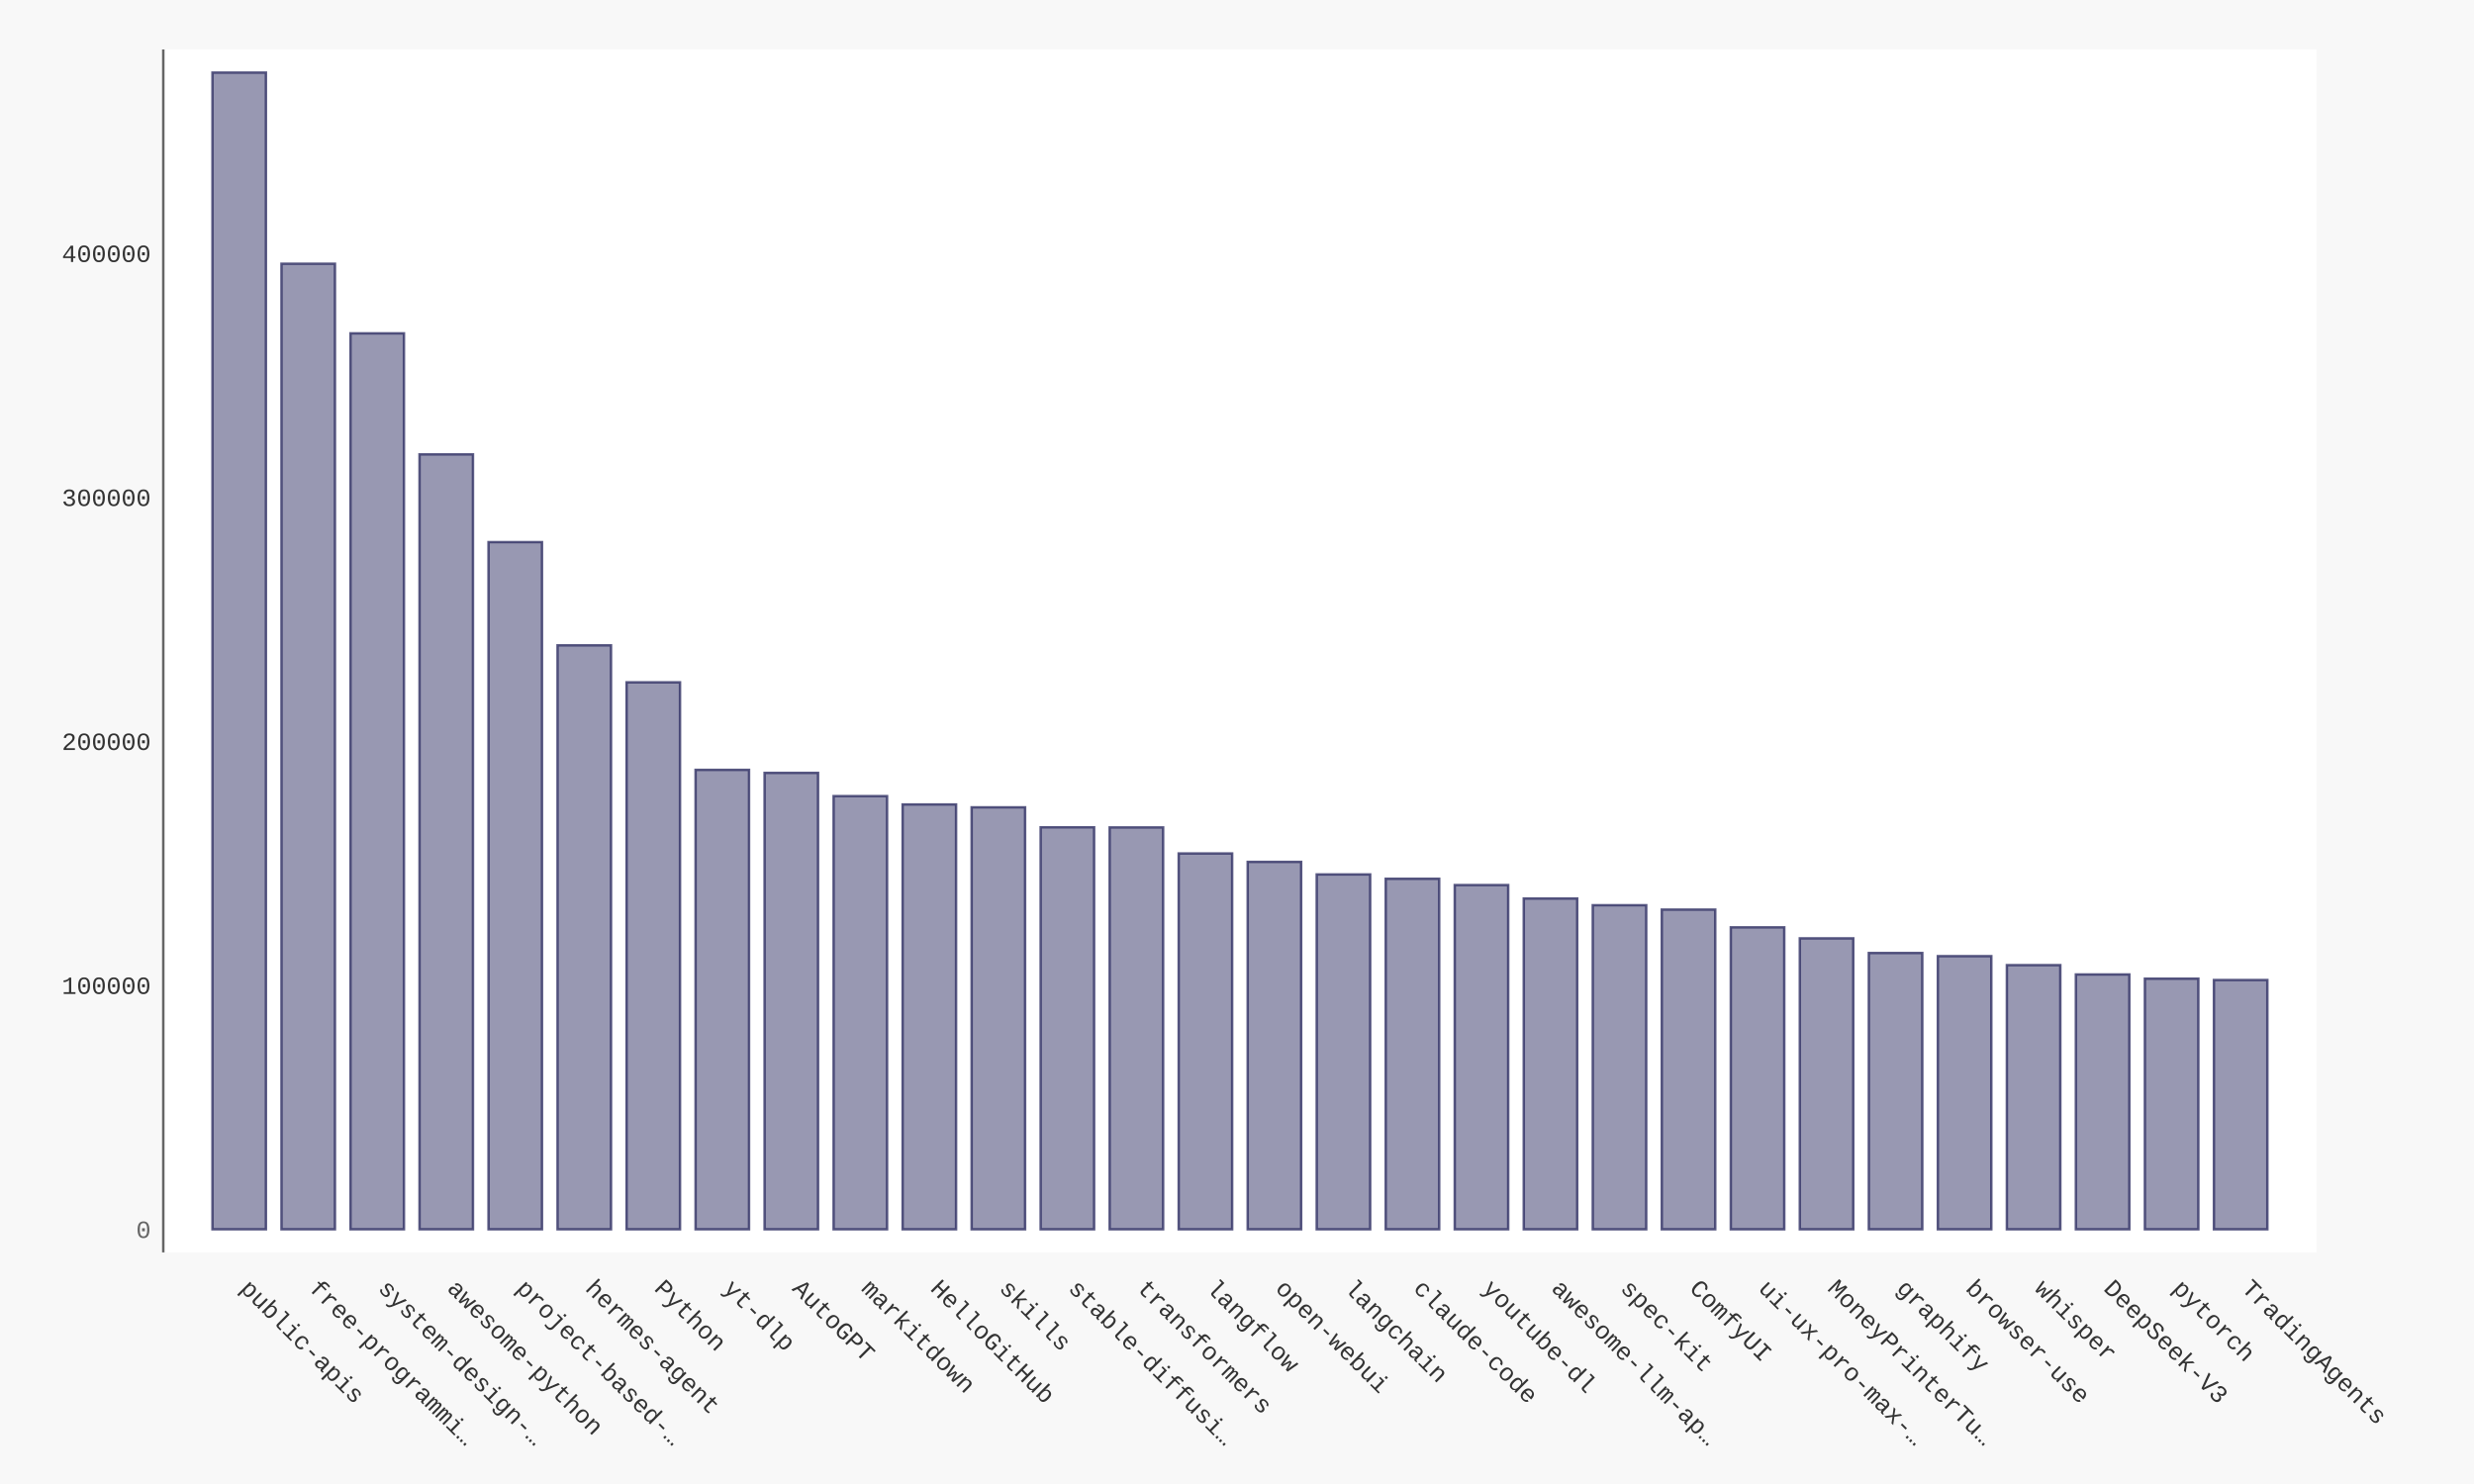
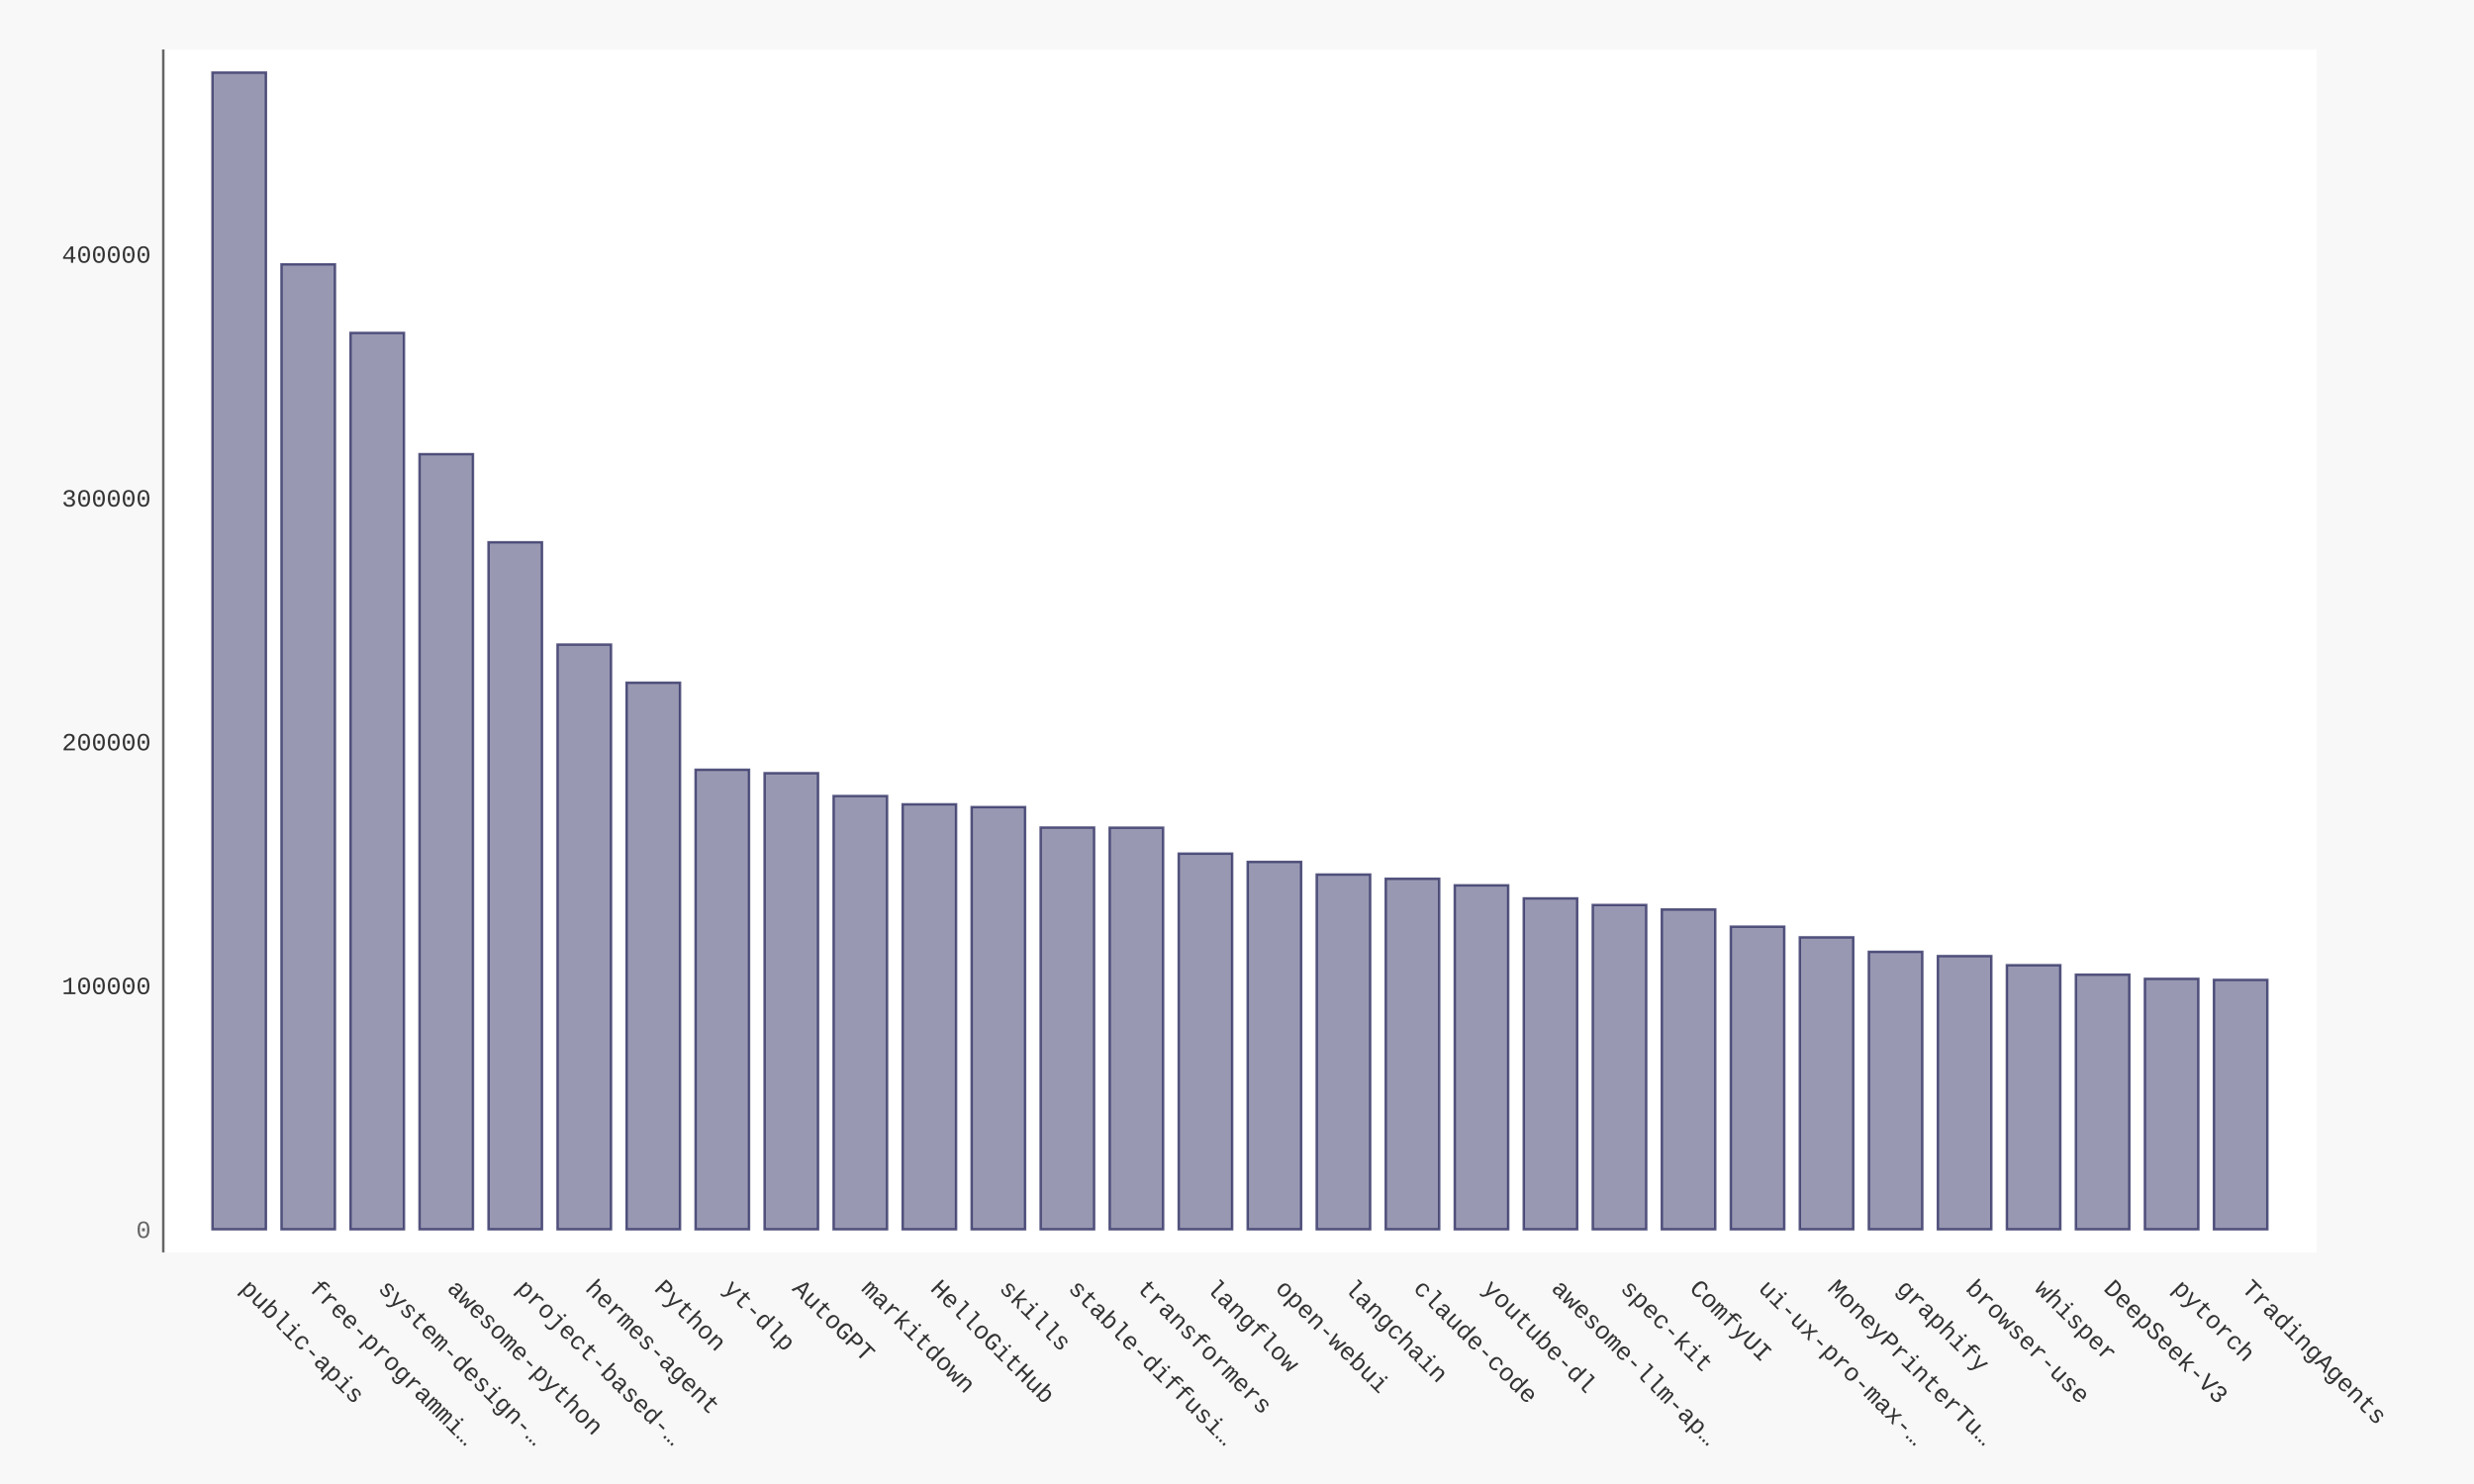
- <svg xmlns="http://www.w3.org/2000/svg" xmlns:xlink="http://www.w3.org/1999/xlink" id="chart-2178b721-308c-4691-89c7-882a9e480bf0" class="pygal-chart" viewBox="0 0 1000 600">
+ <svg xmlns="http://www.w3.org/2000/svg" xmlns:xlink="http://www.w3.org/1999/xlink" id="chart-5894ef84-6ce6-422a-aaa6-f88e426ee400" class="pygal-chart" viewBox="0 0 1000 600">
  <defs>
-     <style type="text/css">#chart-2178b721-308c-4691-89c7-882a9e480bf0{-webkit-user-select:none;-webkit-font-smoothing:antialiased;font-family:Consolas,"Liberation Mono",Menlo,Courier,monospace}#chart-2178b721-308c-4691-89c7-882a9e480bf0 .title{font-family:Consolas,"Liberation Mono",Menlo,Courier,monospace;font-size:16px}#chart-2178b721-308c-4691-89c7-882a9e480bf0 .legends .legend text{font-family:Consolas,"Liberation Mono",Menlo,Courier,monospace;font-size:14px}#chart-2178b721-308c-4691-89c7-882a9e480bf0 .axis text{font-family:Consolas,"Liberation Mono",Menlo,Courier,monospace;font-size:10px}#chart-2178b721-308c-4691-89c7-882a9e480bf0 .axis text.major{font-family:Consolas,"Liberation Mono",Menlo,Courier,monospace;font-size:10px}#chart-2178b721-308c-4691-89c7-882a9e480bf0 .text-overlay text.value{font-family:Consolas,"Liberation Mono",Menlo,Courier,monospace;font-size:16px}#chart-2178b721-308c-4691-89c7-882a9e480bf0 .text-overlay text.label{font-family:Consolas,"Liberation Mono",Menlo,Courier,monospace;font-size:10px}#chart-2178b721-308c-4691-89c7-882a9e480bf0 .tooltip{font-family:Consolas,"Liberation Mono",Menlo,Courier,monospace;font-size:14px}#chart-2178b721-308c-4691-89c7-882a9e480bf0 text.no_data{font-family:Consolas,"Liberation Mono",Menlo,Courier,monospace;font-size:64px}
- #chart-2178b721-308c-4691-89c7-882a9e480bf0{background-color:#f8f8f8}#chart-2178b721-308c-4691-89c7-882a9e480bf0 path,#chart-2178b721-308c-4691-89c7-882a9e480bf0 line,#chart-2178b721-308c-4691-89c7-882a9e480bf0 rect,#chart-2178b721-308c-4691-89c7-882a9e480bf0 circle{-webkit-transition:250ms ease-in;-moz-transition:250ms ease-in;transition:250ms ease-in}#chart-2178b721-308c-4691-89c7-882a9e480bf0 .graph &gt; .background{fill:#f8f8f8}#chart-2178b721-308c-4691-89c7-882a9e480bf0 .plot &gt; .background{fill:#ffffff}#chart-2178b721-308c-4691-89c7-882a9e480bf0 .graph{fill:#333}#chart-2178b721-308c-4691-89c7-882a9e480bf0 text.no_data{fill:#666}#chart-2178b721-308c-4691-89c7-882a9e480bf0 .title{fill:#666}#chart-2178b721-308c-4691-89c7-882a9e480bf0 .legends .legend text{fill:#333}#chart-2178b721-308c-4691-89c7-882a9e480bf0 .legends .legend:hover text{fill:#666}#chart-2178b721-308c-4691-89c7-882a9e480bf0 .axis .line{stroke:#666}#chart-2178b721-308c-4691-89c7-882a9e480bf0 .axis .guide.line{stroke:rgba(0,0,0,0.5)}#chart-2178b721-308c-4691-89c7-882a9e480bf0 .axis .major.line{stroke:#333}#chart-2178b721-308c-4691-89c7-882a9e480bf0 .axis text.major{fill:#666}#chart-2178b721-308c-4691-89c7-882a9e480bf0 .axis.y .guides:hover .guide.line,#chart-2178b721-308c-4691-89c7-882a9e480bf0 .line-graph .axis.x .guides:hover .guide.line,#chart-2178b721-308c-4691-89c7-882a9e480bf0 .stackedline-graph .axis.x .guides:hover .guide.line,#chart-2178b721-308c-4691-89c7-882a9e480bf0 .xy-graph .axis.x .guides:hover .guide.line{stroke:#666}#chart-2178b721-308c-4691-89c7-882a9e480bf0 .axis .guides:hover text{fill:#666}#chart-2178b721-308c-4691-89c7-882a9e480bf0 .reactive{fill-opacity:.5;stroke-opacity:.8;stroke-width:1}#chart-2178b721-308c-4691-89c7-882a9e480bf0 .ci{stroke:#333}#chart-2178b721-308c-4691-89c7-882a9e480bf0 .reactive.active,#chart-2178b721-308c-4691-89c7-882a9e480bf0 .active .reactive{fill-opacity:.9;stroke-opacity:.9;stroke-width:4}#chart-2178b721-308c-4691-89c7-882a9e480bf0 .ci .reactive.active{stroke-width:1.5}#chart-2178b721-308c-4691-89c7-882a9e480bf0 .series text{fill:#666}#chart-2178b721-308c-4691-89c7-882a9e480bf0 .tooltip rect{fill:#ffffff;stroke:#666;-webkit-transition:opacity 250ms ease-in;-moz-transition:opacity 250ms ease-in;transition:opacity 250ms ease-in}#chart-2178b721-308c-4691-89c7-882a9e480bf0 .tooltip .label{fill:#333}#chart-2178b721-308c-4691-89c7-882a9e480bf0 .tooltip .label{fill:#333}#chart-2178b721-308c-4691-89c7-882a9e480bf0 .tooltip .legend{font-size:.8em;fill:rgba(0,0,0,0.5)}#chart-2178b721-308c-4691-89c7-882a9e480bf0 .tooltip .x_label{font-size:.6em;fill:#666}#chart-2178b721-308c-4691-89c7-882a9e480bf0 .tooltip .xlink{font-size:.5em;text-decoration:underline}#chart-2178b721-308c-4691-89c7-882a9e480bf0 .tooltip .value{font-size:1.5em}#chart-2178b721-308c-4691-89c7-882a9e480bf0 .bound{font-size:.5em}#chart-2178b721-308c-4691-89c7-882a9e480bf0 .max-value{font-size:.75em;fill:rgba(0,0,0,0.5)}#chart-2178b721-308c-4691-89c7-882a9e480bf0 .map-element{fill:#ffffff;stroke:rgba(0,0,0,0.5) !important}#chart-2178b721-308c-4691-89c7-882a9e480bf0 .map-element .reactive{fill-opacity:inherit;stroke-opacity:inherit}#chart-2178b721-308c-4691-89c7-882a9e480bf0 .color-0,#chart-2178b721-308c-4691-89c7-882a9e480bf0 .color-0 a:visited{stroke:#333366;fill:#333366}#chart-2178b721-308c-4691-89c7-882a9e480bf0 .text-overlay .color-0 text{fill:black}
- #chart-2178b721-308c-4691-89c7-882a9e480bf0 text.no_data{text-anchor:middle}#chart-2178b721-308c-4691-89c7-882a9e480bf0 .guide.line{fill:none}#chart-2178b721-308c-4691-89c7-882a9e480bf0 .centered{text-anchor:middle}#chart-2178b721-308c-4691-89c7-882a9e480bf0 .title{text-anchor:middle}#chart-2178b721-308c-4691-89c7-882a9e480bf0 .legends .legend text{fill-opacity:1}#chart-2178b721-308c-4691-89c7-882a9e480bf0 .axis.x text{text-anchor:middle}#chart-2178b721-308c-4691-89c7-882a9e480bf0 .axis.x:not(.web) text[transform]{text-anchor:start}#chart-2178b721-308c-4691-89c7-882a9e480bf0 .axis.x:not(.web) text[transform].backwards{text-anchor:end}#chart-2178b721-308c-4691-89c7-882a9e480bf0 .axis.y text{text-anchor:end}#chart-2178b721-308c-4691-89c7-882a9e480bf0 .axis.y text[transform].backwards{text-anchor:start}#chart-2178b721-308c-4691-89c7-882a9e480bf0 .axis.y2 text{text-anchor:start}#chart-2178b721-308c-4691-89c7-882a9e480bf0 .axis.y2 text[transform].backwards{text-anchor:end}#chart-2178b721-308c-4691-89c7-882a9e480bf0 .axis .guide.line{stroke-dasharray:4,4;stroke:black}#chart-2178b721-308c-4691-89c7-882a9e480bf0 .axis .major.guide.line{stroke-dasharray:6,6;stroke:black}#chart-2178b721-308c-4691-89c7-882a9e480bf0 .horizontal .axis.y .guide.line,#chart-2178b721-308c-4691-89c7-882a9e480bf0 .horizontal .axis.y2 .guide.line,#chart-2178b721-308c-4691-89c7-882a9e480bf0 .vertical .axis.x .guide.line{opacity:0}#chart-2178b721-308c-4691-89c7-882a9e480bf0 .horizontal .axis.always_show .guide.line,#chart-2178b721-308c-4691-89c7-882a9e480bf0 .vertical .axis.always_show .guide.line{opacity:1 !important}#chart-2178b721-308c-4691-89c7-882a9e480bf0 .axis.y .guides:hover .guide.line,#chart-2178b721-308c-4691-89c7-882a9e480bf0 .axis.y2 .guides:hover .guide.line,#chart-2178b721-308c-4691-89c7-882a9e480bf0 .axis.x .guides:hover .guide.line{opacity:1}#chart-2178b721-308c-4691-89c7-882a9e480bf0 .axis .guides:hover text{opacity:1}#chart-2178b721-308c-4691-89c7-882a9e480bf0 .nofill{fill:none}#chart-2178b721-308c-4691-89c7-882a9e480bf0 .subtle-fill{fill-opacity:.2}#chart-2178b721-308c-4691-89c7-882a9e480bf0 .dot{stroke-width:1px;fill-opacity:1;stroke-opacity:1}#chart-2178b721-308c-4691-89c7-882a9e480bf0 .dot.active{stroke-width:5px}#chart-2178b721-308c-4691-89c7-882a9e480bf0 .dot.negative{fill:transparent}#chart-2178b721-308c-4691-89c7-882a9e480bf0 text,#chart-2178b721-308c-4691-89c7-882a9e480bf0 tspan{stroke:none !important}#chart-2178b721-308c-4691-89c7-882a9e480bf0 .series text.active{opacity:1}#chart-2178b721-308c-4691-89c7-882a9e480bf0 .tooltip rect{fill-opacity:.95;stroke-width:.5}#chart-2178b721-308c-4691-89c7-882a9e480bf0 .tooltip text{fill-opacity:1}#chart-2178b721-308c-4691-89c7-882a9e480bf0 .showable{visibility:hidden}#chart-2178b721-308c-4691-89c7-882a9e480bf0 .showable.shown{visibility:visible}#chart-2178b721-308c-4691-89c7-882a9e480bf0 .gauge-background{fill:rgba(229,229,229,1);stroke:none}#chart-2178b721-308c-4691-89c7-882a9e480bf0 .bg-lines{stroke:#f8f8f8;stroke-width:2px}</style>
+     <style type="text/css">#chart-5894ef84-6ce6-422a-aaa6-f88e426ee400{-webkit-user-select:none;-webkit-font-smoothing:antialiased;font-family:Consolas,"Liberation Mono",Menlo,Courier,monospace}#chart-5894ef84-6ce6-422a-aaa6-f88e426ee400 .title{font-family:Consolas,"Liberation Mono",Menlo,Courier,monospace;font-size:16px}#chart-5894ef84-6ce6-422a-aaa6-f88e426ee400 .legends .legend text{font-family:Consolas,"Liberation Mono",Menlo,Courier,monospace;font-size:14px}#chart-5894ef84-6ce6-422a-aaa6-f88e426ee400 .axis text{font-family:Consolas,"Liberation Mono",Menlo,Courier,monospace;font-size:10px}#chart-5894ef84-6ce6-422a-aaa6-f88e426ee400 .axis text.major{font-family:Consolas,"Liberation Mono",Menlo,Courier,monospace;font-size:10px}#chart-5894ef84-6ce6-422a-aaa6-f88e426ee400 .text-overlay text.value{font-family:Consolas,"Liberation Mono",Menlo,Courier,monospace;font-size:16px}#chart-5894ef84-6ce6-422a-aaa6-f88e426ee400 .text-overlay text.label{font-family:Consolas,"Liberation Mono",Menlo,Courier,monospace;font-size:10px}#chart-5894ef84-6ce6-422a-aaa6-f88e426ee400 .tooltip{font-family:Consolas,"Liberation Mono",Menlo,Courier,monospace;font-size:14px}#chart-5894ef84-6ce6-422a-aaa6-f88e426ee400 text.no_data{font-family:Consolas,"Liberation Mono",Menlo,Courier,monospace;font-size:64px}
+ #chart-5894ef84-6ce6-422a-aaa6-f88e426ee400{background-color:#f8f8f8}#chart-5894ef84-6ce6-422a-aaa6-f88e426ee400 path,#chart-5894ef84-6ce6-422a-aaa6-f88e426ee400 line,#chart-5894ef84-6ce6-422a-aaa6-f88e426ee400 rect,#chart-5894ef84-6ce6-422a-aaa6-f88e426ee400 circle{-webkit-transition:250ms ease-in;-moz-transition:250ms ease-in;transition:250ms ease-in}#chart-5894ef84-6ce6-422a-aaa6-f88e426ee400 .graph &gt; .background{fill:#f8f8f8}#chart-5894ef84-6ce6-422a-aaa6-f88e426ee400 .plot &gt; .background{fill:#ffffff}#chart-5894ef84-6ce6-422a-aaa6-f88e426ee400 .graph{fill:#333}#chart-5894ef84-6ce6-422a-aaa6-f88e426ee400 text.no_data{fill:#666}#chart-5894ef84-6ce6-422a-aaa6-f88e426ee400 .title{fill:#666}#chart-5894ef84-6ce6-422a-aaa6-f88e426ee400 .legends .legend text{fill:#333}#chart-5894ef84-6ce6-422a-aaa6-f88e426ee400 .legends .legend:hover text{fill:#666}#chart-5894ef84-6ce6-422a-aaa6-f88e426ee400 .axis .line{stroke:#666}#chart-5894ef84-6ce6-422a-aaa6-f88e426ee400 .axis .guide.line{stroke:rgba(0,0,0,0.5)}#chart-5894ef84-6ce6-422a-aaa6-f88e426ee400 .axis .major.line{stroke:#333}#chart-5894ef84-6ce6-422a-aaa6-f88e426ee400 .axis text.major{fill:#666}#chart-5894ef84-6ce6-422a-aaa6-f88e426ee400 .axis.y .guides:hover .guide.line,#chart-5894ef84-6ce6-422a-aaa6-f88e426ee400 .line-graph .axis.x .guides:hover .guide.line,#chart-5894ef84-6ce6-422a-aaa6-f88e426ee400 .stackedline-graph .axis.x .guides:hover .guide.line,#chart-5894ef84-6ce6-422a-aaa6-f88e426ee400 .xy-graph .axis.x .guides:hover .guide.line{stroke:#666}#chart-5894ef84-6ce6-422a-aaa6-f88e426ee400 .axis .guides:hover text{fill:#666}#chart-5894ef84-6ce6-422a-aaa6-f88e426ee400 .reactive{fill-opacity:.5;stroke-opacity:.8;stroke-width:1}#chart-5894ef84-6ce6-422a-aaa6-f88e426ee400 .ci{stroke:#333}#chart-5894ef84-6ce6-422a-aaa6-f88e426ee400 .reactive.active,#chart-5894ef84-6ce6-422a-aaa6-f88e426ee400 .active .reactive{fill-opacity:.9;stroke-opacity:.9;stroke-width:4}#chart-5894ef84-6ce6-422a-aaa6-f88e426ee400 .ci .reactive.active{stroke-width:1.5}#chart-5894ef84-6ce6-422a-aaa6-f88e426ee400 .series text{fill:#666}#chart-5894ef84-6ce6-422a-aaa6-f88e426ee400 .tooltip rect{fill:#ffffff;stroke:#666;-webkit-transition:opacity 250ms ease-in;-moz-transition:opacity 250ms ease-in;transition:opacity 250ms ease-in}#chart-5894ef84-6ce6-422a-aaa6-f88e426ee400 .tooltip .label{fill:#333}#chart-5894ef84-6ce6-422a-aaa6-f88e426ee400 .tooltip .label{fill:#333}#chart-5894ef84-6ce6-422a-aaa6-f88e426ee400 .tooltip .legend{font-size:.8em;fill:rgba(0,0,0,0.5)}#chart-5894ef84-6ce6-422a-aaa6-f88e426ee400 .tooltip .x_label{font-size:.6em;fill:#666}#chart-5894ef84-6ce6-422a-aaa6-f88e426ee400 .tooltip .xlink{font-size:.5em;text-decoration:underline}#chart-5894ef84-6ce6-422a-aaa6-f88e426ee400 .tooltip .value{font-size:1.5em}#chart-5894ef84-6ce6-422a-aaa6-f88e426ee400 .bound{font-size:.5em}#chart-5894ef84-6ce6-422a-aaa6-f88e426ee400 .max-value{font-size:.75em;fill:rgba(0,0,0,0.5)}#chart-5894ef84-6ce6-422a-aaa6-f88e426ee400 .map-element{fill:#ffffff;stroke:rgba(0,0,0,0.5) !important}#chart-5894ef84-6ce6-422a-aaa6-f88e426ee400 .map-element .reactive{fill-opacity:inherit;stroke-opacity:inherit}#chart-5894ef84-6ce6-422a-aaa6-f88e426ee400 .color-0,#chart-5894ef84-6ce6-422a-aaa6-f88e426ee400 .color-0 a:visited{stroke:#333366;fill:#333366}#chart-5894ef84-6ce6-422a-aaa6-f88e426ee400 .text-overlay .color-0 text{fill:black}
+ #chart-5894ef84-6ce6-422a-aaa6-f88e426ee400 text.no_data{text-anchor:middle}#chart-5894ef84-6ce6-422a-aaa6-f88e426ee400 .guide.line{fill:none}#chart-5894ef84-6ce6-422a-aaa6-f88e426ee400 .centered{text-anchor:middle}#chart-5894ef84-6ce6-422a-aaa6-f88e426ee400 .title{text-anchor:middle}#chart-5894ef84-6ce6-422a-aaa6-f88e426ee400 .legends .legend text{fill-opacity:1}#chart-5894ef84-6ce6-422a-aaa6-f88e426ee400 .axis.x text{text-anchor:middle}#chart-5894ef84-6ce6-422a-aaa6-f88e426ee400 .axis.x:not(.web) text[transform]{text-anchor:start}#chart-5894ef84-6ce6-422a-aaa6-f88e426ee400 .axis.x:not(.web) text[transform].backwards{text-anchor:end}#chart-5894ef84-6ce6-422a-aaa6-f88e426ee400 .axis.y text{text-anchor:end}#chart-5894ef84-6ce6-422a-aaa6-f88e426ee400 .axis.y text[transform].backwards{text-anchor:start}#chart-5894ef84-6ce6-422a-aaa6-f88e426ee400 .axis.y2 text{text-anchor:start}#chart-5894ef84-6ce6-422a-aaa6-f88e426ee400 .axis.y2 text[transform].backwards{text-anchor:end}#chart-5894ef84-6ce6-422a-aaa6-f88e426ee400 .axis .guide.line{stroke-dasharray:4,4;stroke:black}#chart-5894ef84-6ce6-422a-aaa6-f88e426ee400 .axis .major.guide.line{stroke-dasharray:6,6;stroke:black}#chart-5894ef84-6ce6-422a-aaa6-f88e426ee400 .horizontal .axis.y .guide.line,#chart-5894ef84-6ce6-422a-aaa6-f88e426ee400 .horizontal .axis.y2 .guide.line,#chart-5894ef84-6ce6-422a-aaa6-f88e426ee400 .vertical .axis.x .guide.line{opacity:0}#chart-5894ef84-6ce6-422a-aaa6-f88e426ee400 .horizontal .axis.always_show .guide.line,#chart-5894ef84-6ce6-422a-aaa6-f88e426ee400 .vertical .axis.always_show .guide.line{opacity:1 !important}#chart-5894ef84-6ce6-422a-aaa6-f88e426ee400 .axis.y .guides:hover .guide.line,#chart-5894ef84-6ce6-422a-aaa6-f88e426ee400 .axis.y2 .guides:hover .guide.line,#chart-5894ef84-6ce6-422a-aaa6-f88e426ee400 .axis.x .guides:hover .guide.line{opacity:1}#chart-5894ef84-6ce6-422a-aaa6-f88e426ee400 .axis .guides:hover text{opacity:1}#chart-5894ef84-6ce6-422a-aaa6-f88e426ee400 .nofill{fill:none}#chart-5894ef84-6ce6-422a-aaa6-f88e426ee400 .subtle-fill{fill-opacity:.2}#chart-5894ef84-6ce6-422a-aaa6-f88e426ee400 .dot{stroke-width:1px;fill-opacity:1;stroke-opacity:1}#chart-5894ef84-6ce6-422a-aaa6-f88e426ee400 .dot.active{stroke-width:5px}#chart-5894ef84-6ce6-422a-aaa6-f88e426ee400 .dot.negative{fill:transparent}#chart-5894ef84-6ce6-422a-aaa6-f88e426ee400 text,#chart-5894ef84-6ce6-422a-aaa6-f88e426ee400 tspan{stroke:none !important}#chart-5894ef84-6ce6-422a-aaa6-f88e426ee400 .series text.active{opacity:1}#chart-5894ef84-6ce6-422a-aaa6-f88e426ee400 .tooltip rect{fill-opacity:.95;stroke-width:.5}#chart-5894ef84-6ce6-422a-aaa6-f88e426ee400 .tooltip text{fill-opacity:1}#chart-5894ef84-6ce6-422a-aaa6-f88e426ee400 .showable{visibility:hidden}#chart-5894ef84-6ce6-422a-aaa6-f88e426ee400 .showable.shown{visibility:visible}#chart-5894ef84-6ce6-422a-aaa6-f88e426ee400 .gauge-background{fill:rgba(229,229,229,1);stroke:none}#chart-5894ef84-6ce6-422a-aaa6-f88e426ee400 .bg-lines{stroke:#f8f8f8;stroke-width:2px}</style>
  </defs>
  <g class="graph bar-graph vertical">
    <rect x="0" y="0" width="1000" height="600" class="background" />
    <g transform="translate(66, 20)" class="plot">
      <rect x="0" y="0" width="870.36" height="486.36" class="background" />
      <g class="axis y">
        <g class="guides">
          <text x="-5" y="480.507" class="major">0</text>
        </g>
        <g class="guides">
-           <text x="-5" y="381.86" class="">100000</text>
-         </g>
-         <g class="guides">
-           <text x="-5" y="283.214" class="">200000</text>
-         </g>
-         <g class="guides">
-           <text x="-5" y="184.567" class="">300000</text>
-         </g>
-         <g class="guides">
-           <text x="-5" y="85.92" class="">400000</text>
+           <text x="-5" y="381.939" class="">100000</text>
+         </g>
+         <g class="guides">
+           <text x="-5" y="283.37" class="">200000</text>
+         </g>
+         <g class="guides">
+           <text x="-5" y="184.802" class="">300000</text>
+         </g>
+         <g class="guides">
+           <text x="-5" y="86.233" class="">400000</text>
        </g>
      </g>
      <g class="axis x">
        <path d="M0 0 v486.36" class="line" />
        <g class="guides">
          <path d="M30.686 0 v486.36" class="guide line" />
          <text x="30.686" y="501.36" class="" transform="rotate(45 30.68578 501.3604)">public-apis</text>
        </g>
        <g class="guides">
          <path d="M58.582 0 v486.36" class="guide line" />
          <text x="58.582" y="501.36" class="" transform="rotate(45 58.58195 501.3604)">free-programmi…</text>
        </g>
        <g class="guides">
          <path d="M86.478 0 v486.36" class="guide line" />
          <text x="86.478" y="501.36" class="" transform="rotate(45 86.47812 501.3604)">system-design-…</text>
        </g>
        <g class="guides">
          <path d="M114.374 0 v486.36" class="guide line" />
          <text x="114.374" y="501.36" class="" transform="rotate(45 114.3743 501.3604)">awesome-python</text>
        </g>
        <g class="guides">
          <path d="M142.27 0 v486.36" class="guide line" />
          <text x="142.27" y="501.36" class="" transform="rotate(45 142.2704 501.3604)">project-based-…</text>
        </g>
        <g class="guides">
          <path d="M170.167 0 v486.36" class="guide line" />
          <text x="170.167" y="501.36" class="" transform="rotate(45 170.1666 501.3604)">hermes-agent</text>
        </g>
        <g class="guides">
          <path d="M198.063 0 v486.36" class="guide line" />
          <text x="198.063" y="501.36" class="" transform="rotate(45 198.0628 501.3604)">Python</text>
        </g>
        <g class="guides">
          <path d="M225.959 0 v486.36" class="guide line" />
          <text x="225.959" y="501.36" class="" transform="rotate(45 225.9589 501.3604)">yt-dlp</text>
        </g>
        <g class="guides">
          <path d="M253.855 0 v486.36" class="guide line" />
          <text x="253.855" y="501.36" class="" transform="rotate(45 253.8551 501.3604)">AutoGPT</text>
        </g>
        <g class="guides">
          <path d="M281.751 0 v486.36" class="guide line" />
          <text x="281.751" y="501.36" class="" transform="rotate(45 281.7513 501.3604)">markitdown</text>
        </g>
        <g class="guides">
          <path d="M309.647 0 v486.36" class="guide line" />
          <text x="309.647" y="501.36" class="" transform="rotate(45 309.6474 501.3604)">HelloGitHub</text>
        </g>
        <g class="guides">
          <path d="M337.544 0 v486.36" class="guide line" />
          <text x="337.544" y="501.36" class="" transform="rotate(45 337.5436 501.3604)">skills</text>
        </g>
        <g class="guides">
          <path d="M365.44 0 v486.36" class="guide line" />
          <text x="365.44" y="501.36" class="" transform="rotate(45 365.4398 501.3604)">stable-diffusi…</text>
        </g>
        <g class="guides">
          <path d="M393.336 0 v486.36" class="guide line" />
          <text x="393.336" y="501.36" class="" transform="rotate(45 393.3359 501.3604)">transformers</text>
        </g>
        <g class="guides">
          <path d="M421.232 0 v486.36" class="guide line" />
          <text x="421.232" y="501.36" class="" transform="rotate(45 421.2321 501.3604)">langflow</text>
        </g>
        <g class="guides">
          <path d="M449.128 0 v486.36" class="guide line" />
          <text x="449.128" y="501.36" class="" transform="rotate(45 449.1283 501.3604)">open-webui</text>
        </g>
        <g class="guides">
          <path d="M477.024 0 v486.36" class="guide line" />
          <text x="477.024" y="501.36" class="" transform="rotate(45 477.0244 501.3604)">langchain</text>
        </g>
        <g class="guides">
          <path d="M504.921 0 v486.36" class="guide line" />
          <text x="504.921" y="501.36" class="" transform="rotate(45 504.9206 501.3604)">claude-code</text>
        </g>
        <g class="guides">
          <path d="M532.817 0 v486.36" class="guide line" />
          <text x="532.817" y="501.36" class="" transform="rotate(45 532.8168 501.3604)">youtube-dl</text>
        </g>
        <g class="guides">
          <path d="M560.713 0 v486.36" class="guide line" />
          <text x="560.713" y="501.36" class="" transform="rotate(45 560.7129 501.3604)">awesome-llm-ap…</text>
        </g>
        <g class="guides">
          <path d="M588.609 0 v486.36" class="guide line" />
          <text x="588.609" y="501.36" class="" transform="rotate(45 588.6091 501.3604)">spec-kit</text>
        </g>
        <g class="guides">
          <path d="M616.505 0 v486.36" class="guide line" />
          <text x="616.505" y="501.36" class="" transform="rotate(45 616.5053 501.3604)">ComfyUI</text>
        </g>
        <g class="guides">
          <path d="M644.401 0 v486.36" class="guide line" />
          <text x="644.401" y="501.36" class="" transform="rotate(45 644.4014 501.3604)">ui-ux-pro-max-…</text>
        </g>
        <g class="guides">
          <path d="M672.298 0 v486.36" class="guide line" />
          <text x="672.298" y="501.36" class="" transform="rotate(45 672.2976 501.3604)">MoneyPrinterTu…</text>
        </g>
        <g class="guides">
          <path d="M700.194 0 v486.36" class="guide line" />
          <text x="700.194" y="501.36" class="" transform="rotate(45 700.1938 501.3604)">graphify</text>
        </g>
        <g class="guides">
          <path d="M728.09 0 v486.36" class="guide line" />
          <text x="728.09" y="501.36" class="" transform="rotate(45 728.0899 501.3604)">browser-use</text>
        </g>
        <g class="guides">
          <path d="M755.986 0 v486.36" class="guide line" />
          <text x="755.986" y="501.36" class="" transform="rotate(45 755.9861 501.3604)">whisper</text>
        </g>
        <g class="guides">
          <path d="M783.882 0 v486.36" class="guide line" />
          <text x="783.882" y="501.36" class="" transform="rotate(45 783.8823 501.3604)">DeepSeek-V3</text>
        </g>
        <g class="guides">
          <path d="M811.778 0 v486.36" class="guide line" />
          <text x="811.778" y="501.36" class="" transform="rotate(45 811.7784 501.3604)">pytorch</text>
        </g>
        <g class="guides">
          <path d="M839.675 0 v486.36" class="guide line" />
          <text x="839.675" y="501.36" class="" transform="rotate(45 839.6746 501.3604)">TradingAgents</text>
        </g>
      </g>
      <g class="series serie-0 color-0">
        <g class="bars">
          <g class="bar">
            <a target="_blank" xlink:href="https://github.com/public-apis/public-apis">
              <rect x="19.884" y="9.353" rx="0" ry="0" width="21.603" height="467.654" class="rect reactive tooltip-trigger" />
            </a>
          </g>
          <g class="bar">
            <a target="_blank" xlink:href="https://github.com/EbookFoundation/free-programming-books">
-               <rect x="47.781" y="86.633" rx="0" ry="0" width="21.603" height="390.374" class="rect reactive tooltip-trigger" />
+               <rect x="47.781" y="86.875" rx="0" ry="0" width="21.603" height="390.132" class="rect reactive tooltip-trigger" />
            </a>
          </g>
          <g class="bar">
            <a target="_blank" xlink:href="https://github.com/donnemartin/system-design-primer">
-               <rect x="75.677" y="114.773" rx="0" ry="0" width="21.603" height="362.234" class="rect reactive tooltip-trigger" />
+               <rect x="75.677" y="114.609" rx="0" ry="0" width="21.603" height="362.398" class="rect reactive tooltip-trigger" />
            </a>
          </g>
          <g class="bar">
            <a target="_blank" xlink:href="https://github.com/vinta/awesome-python">
-               <rect x="103.573" y="163.712" rx="0" ry="0" width="21.603" height="313.296" class="rect reactive tooltip-trigger" />
+               <rect x="103.573" y="163.612" rx="0" ry="0" width="21.603" height="313.396" class="rect reactive tooltip-trigger" />
            </a>
          </g>
          <g class="bar">
            <a target="_blank" xlink:href="https://github.com/practical-tutorials/project-based-learning">
-               <rect x="131.469" y="199.186" rx="0" ry="0" width="21.603" height="277.821" class="rect reactive tooltip-trigger" />
+               <rect x="131.469" y="199.247" rx="0" ry="0" width="21.603" height="277.76" class="rect reactive tooltip-trigger" />
            </a>
          </g>
          <g class="bar">
            <a target="_blank" xlink:href="https://github.com/NousResearch/hermes-agent">
-               <rect x="159.365" y="240.917" rx="0" ry="0" width="21.603" height="236.091" class="rect reactive tooltip-trigger" />
+               <rect x="159.365" y="240.619" rx="0" ry="0" width="21.603" height="236.388" class="rect reactive tooltip-trigger" />
            </a>
          </g>
          <g class="bar">
            <a target="_blank" xlink:href="https://github.com/TheAlgorithms/Python">
-               <rect x="187.261" y="255.878" rx="0" ry="0" width="21.603" height="221.13" class="rect reactive tooltip-trigger" />
+               <rect x="187.261" y="256.026" rx="0" ry="0" width="21.603" height="220.982" class="rect reactive tooltip-trigger" />
            </a>
          </g>
          <g class="bar">
            <a target="_blank" xlink:href="https://github.com/yt-dlp/yt-dlp">
-               <rect x="215.158" y="291.264" rx="0" ry="0" width="21.603" height="185.743" class="rect reactive tooltip-trigger" />
+               <rect x="215.158" y="291.216" rx="0" ry="0" width="21.603" height="185.792" class="rect reactive tooltip-trigger" />
            </a>
          </g>
          <g class="bar">
            <a target="_blank" xlink:href="https://github.com/Significant-Gravitas/AutoGPT">
-               <rect x="243.054" y="292.487" rx="0" ry="0" width="21.603" height="184.52" class="rect reactive tooltip-trigger" />
+               <rect x="243.054" y="292.609" rx="0" ry="0" width="21.603" height="184.398" class="rect reactive tooltip-trigger" />
            </a>
          </g>
          <g class="bar">
            <a target="_blank" xlink:href="https://github.com/microsoft/markitdown">
-               <rect x="270.95" y="301.882" rx="0" ry="0" width="21.603" height="175.125" class="rect reactive tooltip-trigger" />
+               <rect x="270.95" y="301.843" rx="0" ry="0" width="21.603" height="175.164" class="rect reactive tooltip-trigger" />
            </a>
          </g>
          <g class="bar">
            <a target="_blank" xlink:href="https://github.com/521xueweihan/HelloGitHub">
-               <rect x="298.846" y="305.251" rx="0" ry="0" width="21.603" height="171.756" class="rect reactive tooltip-trigger" />
+               <rect x="298.846" y="305.195" rx="0" ry="0" width="21.603" height="171.813" class="rect reactive tooltip-trigger" />
            </a>
          </g>
          <g class="bar">
            <a target="_blank" xlink:href="https://github.com/anthropics/skills">
-               <rect x="326.742" y="306.409" rx="0" ry="0" width="21.603" height="170.598" class="rect reactive tooltip-trigger" />
+               <rect x="326.742" y="306.323" rx="0" ry="0" width="21.603" height="170.684" class="rect reactive tooltip-trigger" />
            </a>
          </g>
          <g class="bar">
            <a target="_blank" xlink:href="https://github.com/AUTOMATIC1111/stable-diffusion-webui">
-               <rect x="354.638" y="314.487" rx="0" ry="0" width="21.603" height="162.521" class="rect reactive tooltip-trigger" />
+               <rect x="354.638" y="314.597" rx="0" ry="0" width="21.603" height="162.41" class="rect reactive tooltip-trigger" />
            </a>
          </g>
          <g class="bar">
            <a target="_blank" xlink:href="https://github.com/huggingface/transformers">
-               <rect x="382.535" y="314.541" rx="0" ry="0" width="21.603" height="162.466" class="rect reactive tooltip-trigger" />
+               <rect x="382.535" y="314.647" rx="0" ry="0" width="21.603" height="162.36" class="rect reactive tooltip-trigger" />
            </a>
          </g>
          <g class="bar">
            <a target="_blank" xlink:href="https://github.com/langflow-ai/langflow">
-               <rect x="410.431" y="325.068" rx="0" ry="0" width="21.603" height="151.939" class="rect reactive tooltip-trigger" />
+               <rect x="410.431" y="325.131" rx="0" ry="0" width="21.603" height="151.876" class="rect reactive tooltip-trigger" />
            </a>
          </g>
          <g class="bar">
            <a target="_blank" xlink:href="https://github.com/open-webui/open-webui">
              <rect x="438.327" y="328.47" rx="0" ry="0" width="21.603" height="148.538" class="rect reactive tooltip-trigger" />
            </a>
          </g>
          <g class="bar">
            <a target="_blank" xlink:href="https://github.com/langchain-ai/langchain">
-               <rect x="466.223" y="333.547" rx="0" ry="0" width="21.603" height="143.46" class="rect reactive tooltip-trigger" />
+               <rect x="466.223" y="333.587" rx="0" ry="0" width="21.603" height="143.42" class="rect reactive tooltip-trigger" />
            </a>
          </g>
          <g class="bar">
            <a target="_blank" xlink:href="https://github.com/anthropics/claude-code">
-               <rect x="494.119" y="335.301" rx="0" ry="0" width="21.603" height="141.706" class="rect reactive tooltip-trigger" />
+               <rect x="494.119" y="335.298" rx="0" ry="0" width="21.603" height="141.709" class="rect reactive tooltip-trigger" />
            </a>
          </g>
          <g class="bar">
            <a target="_blank" xlink:href="https://github.com/ytdl-org/youtube-dl">
-               <rect x="522.015" y="337.844" rx="0" ry="0" width="21.603" height="139.163" class="rect reactive tooltip-trigger" />
+               <rect x="522.015" y="337.946" rx="0" ry="0" width="21.603" height="139.061" class="rect reactive tooltip-trigger" />
            </a>
          </g>
          <g class="bar">
            <a target="_blank" xlink:href="https://github.com/Shubhamsaboo/awesome-llm-apps">
-               <rect x="549.912" y="343.288" rx="0" ry="0" width="21.603" height="133.72" class="rect reactive tooltip-trigger" />
+               <rect x="549.912" y="343.221" rx="0" ry="0" width="21.603" height="133.786" class="rect reactive tooltip-trigger" />
            </a>
          </g>
          <g class="bar">
            <a target="_blank" xlink:href="https://github.com/github/spec-kit">
-               <rect x="577.808" y="345.989" rx="0" ry="0" width="21.603" height="131.018" class="rect reactive tooltip-trigger" />
+               <rect x="577.808" y="345.897" rx="0" ry="0" width="21.603" height="131.11" class="rect reactive tooltip-trigger" />
            </a>
          </g>
          <g class="bar">
            <a target="_blank" xlink:href="https://github.com/Comfy-Org/ComfyUI">
-               <rect x="605.704" y="347.765" rx="0" ry="0" width="21.603" height="129.242" class="rect reactive tooltip-trigger" />
+               <rect x="605.704" y="347.718" rx="0" ry="0" width="21.603" height="129.289" class="rect reactive tooltip-trigger" />
            </a>
          </g>
          <g class="bar">
            <a target="_blank" xlink:href="https://github.com/nextlevelbuilder/ui-ux-pro-max-skill">
-               <rect x="633.6" y="354.935" rx="0" ry="0" width="21.603" height="122.073" class="rect reactive tooltip-trigger" />
+               <rect x="633.6" y="354.663" rx="0" ry="0" width="21.603" height="122.344" class="rect reactive tooltip-trigger" />
            </a>
          </g>
          <g class="bar">
            <a target="_blank" xlink:href="https://github.com/harry0703/MoneyPrinterTurbo">
-               <rect x="661.496" y="359.391" rx="0" ry="0" width="21.603" height="117.617" class="rect reactive tooltip-trigger" />
+               <rect x="661.496" y="358.981" rx="0" ry="0" width="21.603" height="118.026" class="rect reactive tooltip-trigger" />
            </a>
          </g>
          <g class="bar">
            <a target="_blank" xlink:href="https://github.com/Graphify-Labs/graphify">
-               <rect x="689.392" y="365.309" rx="0" ry="0" width="21.603" height="111.698" class="rect reactive tooltip-trigger" />
+               <rect x="689.392" y="364.83" rx="0" ry="0" width="21.603" height="112.177" class="rect reactive tooltip-trigger" />
            </a>
          </g>
          <g class="bar">
            <a target="_blank" xlink:href="https://github.com/browser-use/browser-use">
-               <rect x="717.289" y="366.589" rx="0" ry="0" width="21.603" height="110.418" class="rect reactive tooltip-trigger" />
+               <rect x="717.289" y="366.564" rx="0" ry="0" width="21.603" height="110.443" class="rect reactive tooltip-trigger" />
            </a>
          </g>
          <g class="bar">
            <a target="_blank" xlink:href="https://github.com/openai/whisper">
-               <rect x="745.185" y="370.218" rx="0" ry="0" width="21.603" height="106.789" class="rect reactive tooltip-trigger" />
+               <rect x="745.185" y="370.249" rx="0" ry="0" width="21.603" height="106.759" class="rect reactive tooltip-trigger" />
            </a>
          </g>
          <g class="bar">
            <a target="_blank" xlink:href="https://github.com/deepseek-ai/DeepSeek-V3">
-               <rect x="773.081" y="373.988" rx="0" ry="0" width="21.603" height="103.019" class="rect reactive tooltip-trigger" />
+               <rect x="773.081" y="374.069" rx="0" ry="0" width="21.603" height="102.938" class="rect reactive tooltip-trigger" />
            </a>
          </g>
          <g class="bar">
            <a target="_blank" xlink:href="https://github.com/pytorch/pytorch">
-               <rect x="800.977" y="375.693" rx="0" ry="0" width="21.603" height="101.314" class="rect reactive tooltip-trigger" />
+               <rect x="800.977" y="375.764" rx="0" ry="0" width="21.603" height="101.244" class="rect reactive tooltip-trigger" />
            </a>
          </g>
          <g class="bar">
            <a target="_blank" xlink:href="https://github.com/TauricResearch/TradingAgents">
-               <rect x="828.873" y="376.24" rx="0" ry="0" width="21.603" height="100.768" class="rect reactive tooltip-trigger" />
+               <rect x="828.873" y="376.189" rx="0" ry="0" width="21.603" height="100.819" class="rect reactive tooltip-trigger" />
            </a>
          </g>
        </g>
      </g>
    </g>
    <g class="titles" />
    <g transform="translate(66, 20)" class="plot overlay">
      <g class="series serie-0 color-0" />
    </g>
    <g transform="translate(66, 20)" class="plot text-overlay">
      <g class="series serie-0 color-0" />
    </g>
    <g transform="translate(66, 20)" class="plot tooltip-overlay">
      <g transform="translate(0 0)" style="opacity: 0" class="tooltip">
        <rect rx="0" ry="0" width="0" height="0" class="tooltip-box" />
        <g class="text" />
      </g>
    </g>
  </g>
</svg>
